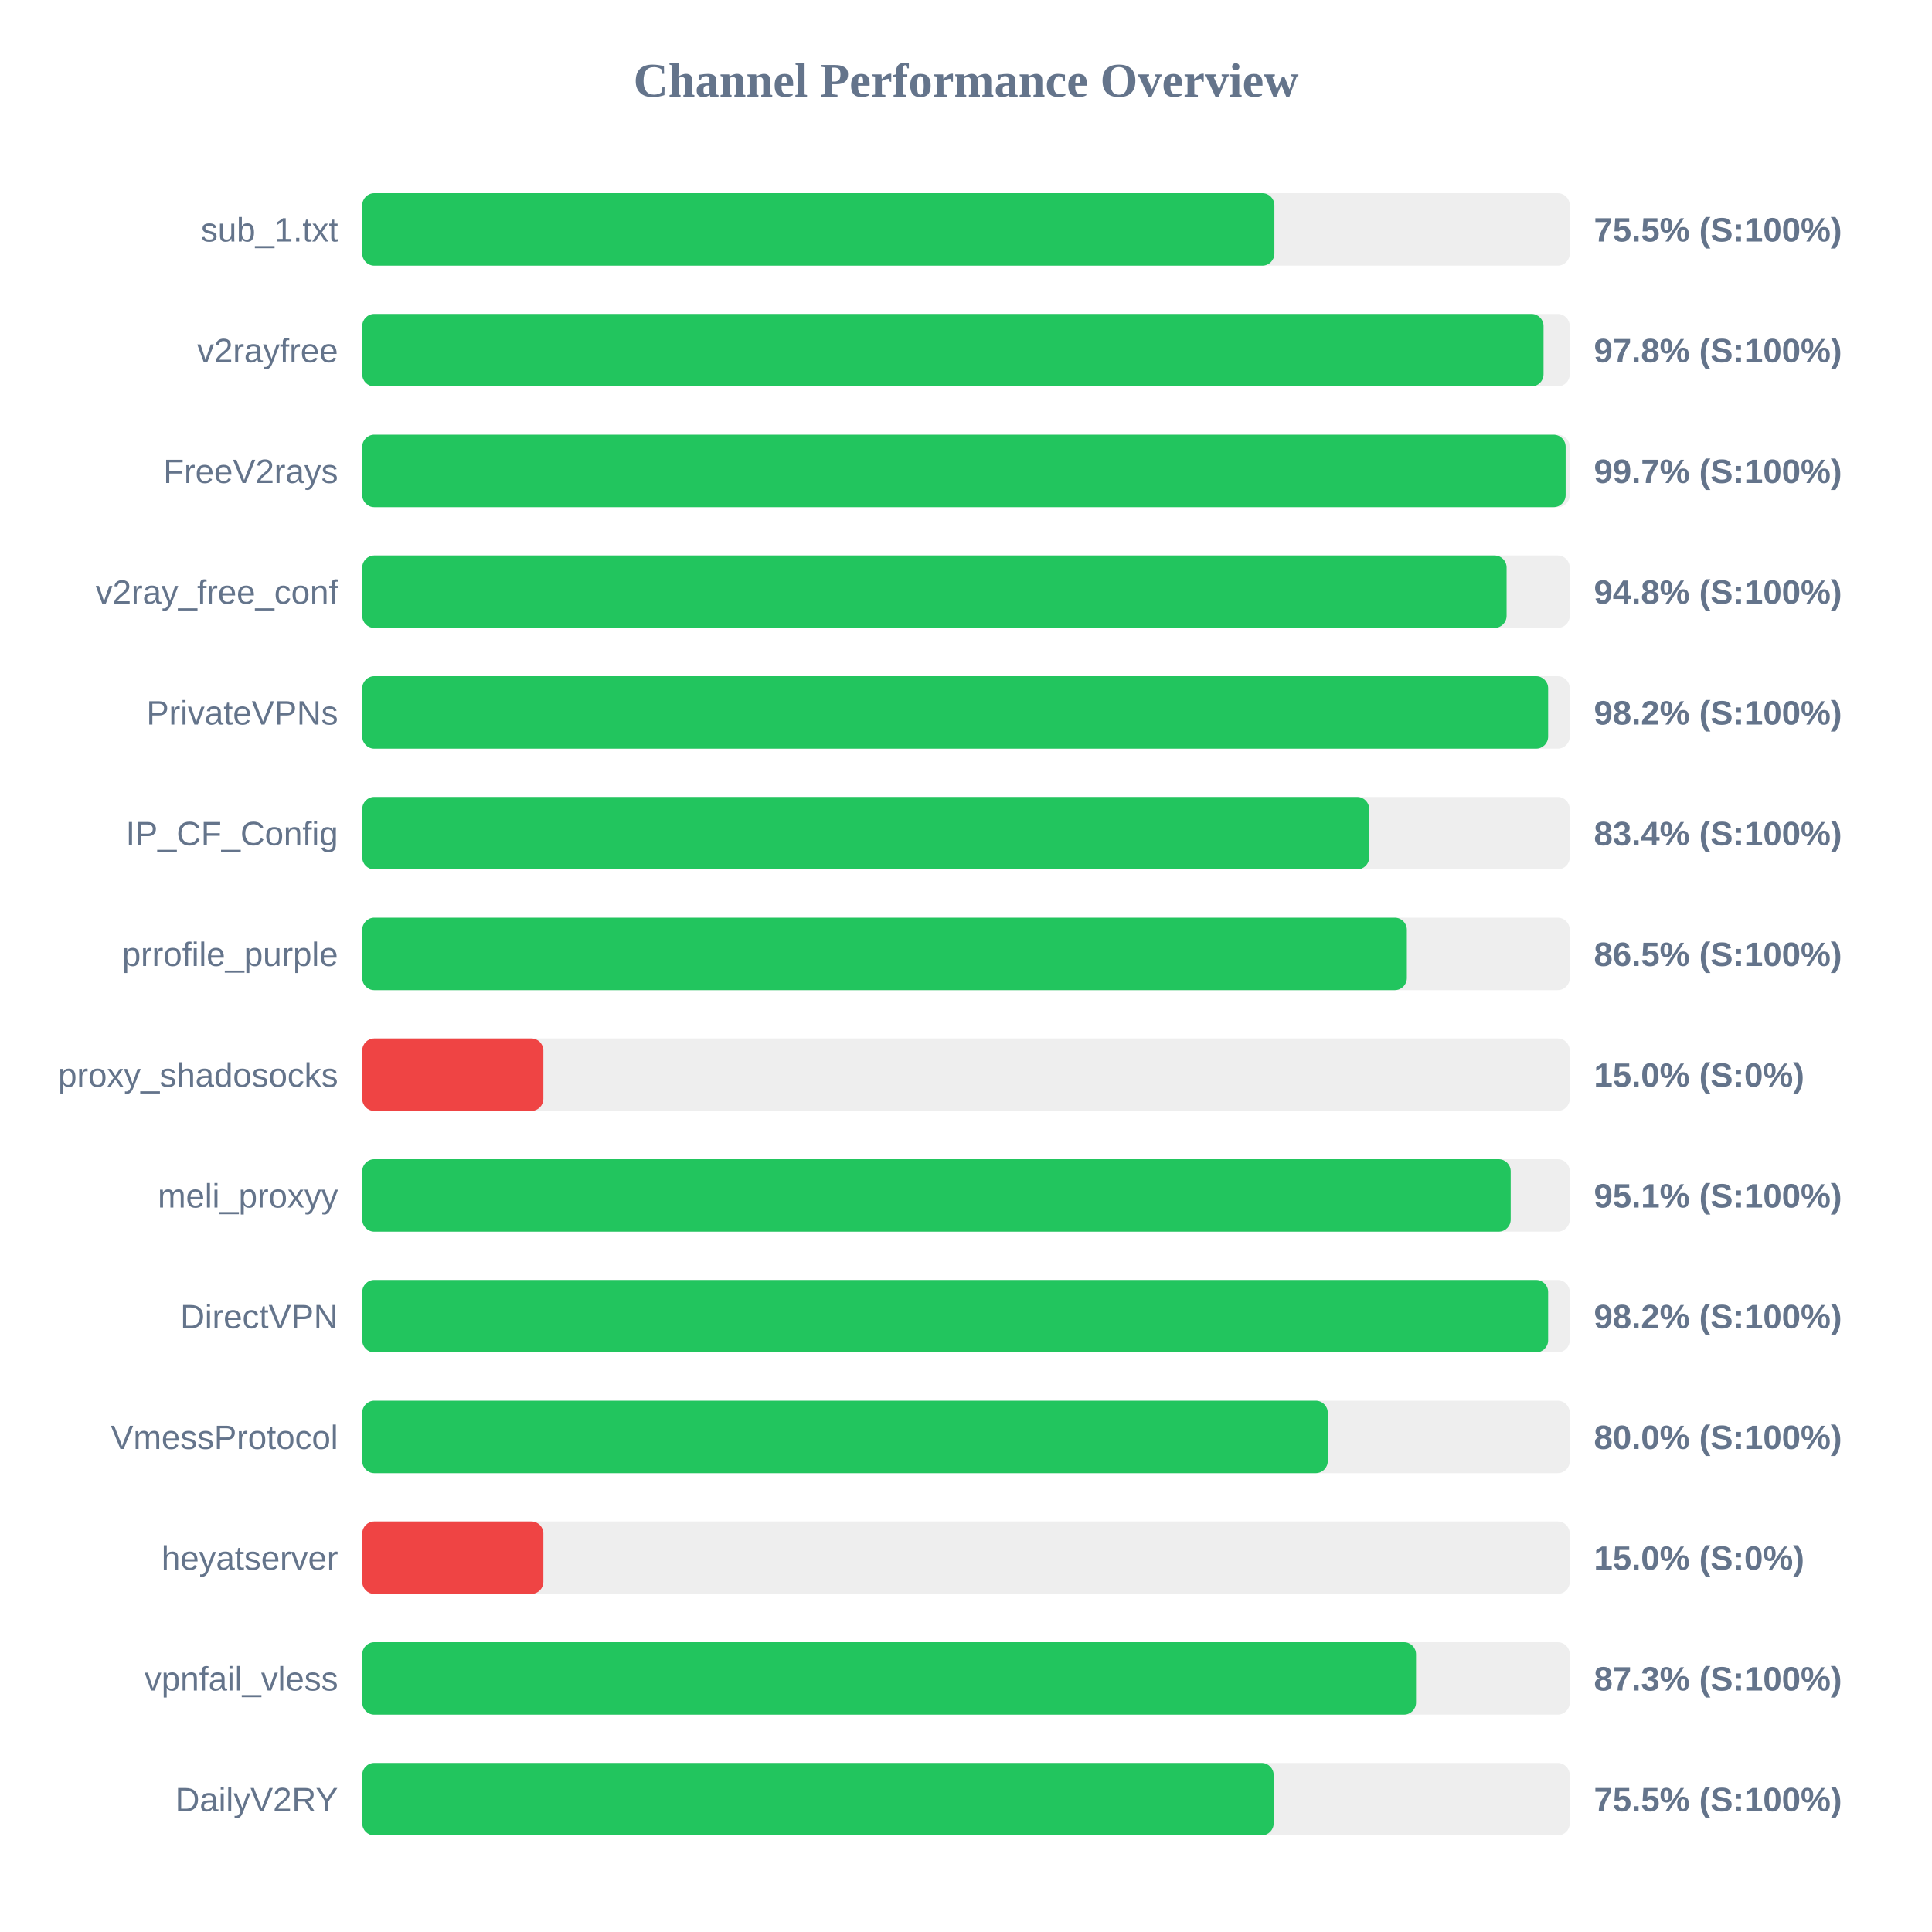
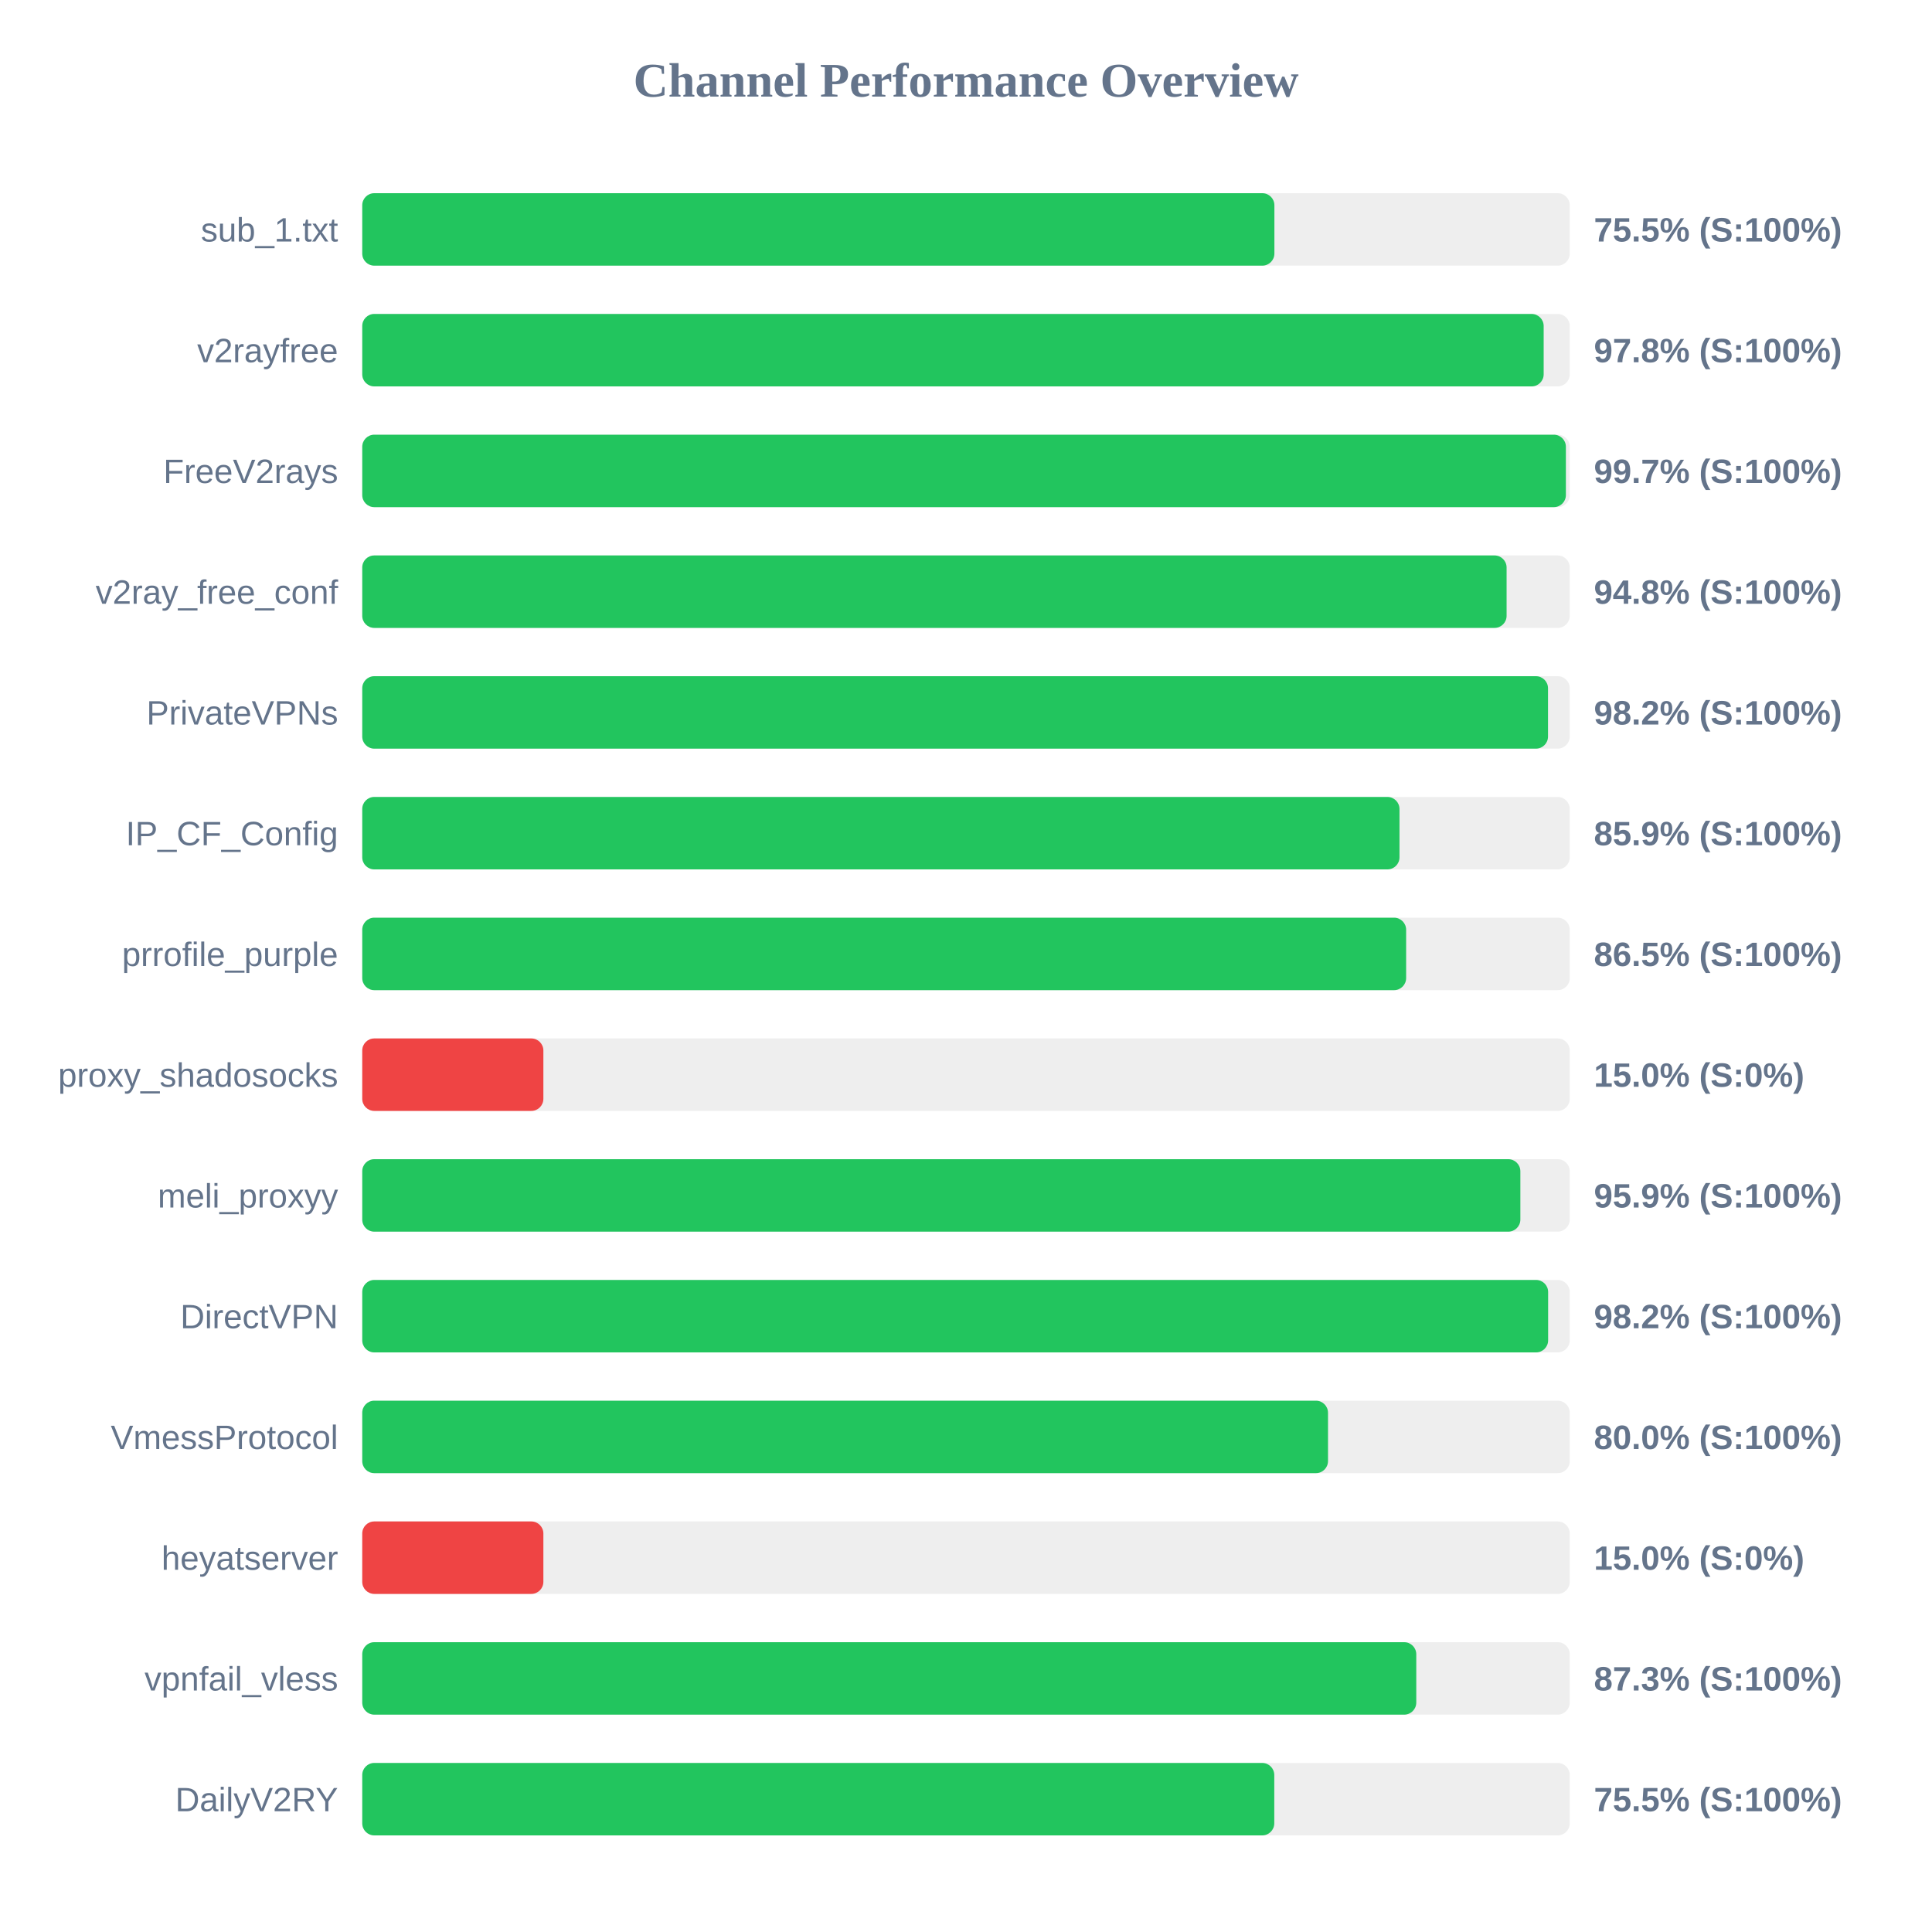
<svg xmlns="http://www.w3.org/2000/svg" width="800" height="800" version="1.1">
  <style>
        .row { font: 14px Arial; fill: #64748b; }
        .score { font: bold 14px Arial; fill: #64748b; }
    </style>
  <text x="400" y="40" text-anchor="middle" font-size="20px" font-weight="bold" fill="#64748b">Channel Performance Overview</text>
  <rect x="150" y="80" width="500" height="30" fill="#eee" rx="5" />
  <rect x="150" y="80" width="377.7" height="30" fill="#22c55e" rx="5" />
  <text x="140" y="100" text-anchor="end" class="row">sub_1.txt</text>
  <text x="660" y="100" text-anchor="start" class="score">75.5% (S:100%)</text>
  <rect x="150" y="130" width="500" height="30" fill="#eee" rx="5" />
-   <rect x="150" y="130" width="489.15" height="30" fill="#22c55e" rx="5" />
+   <rect x="150" y="130" width="489.2" height="30" fill="#22c55e" rx="5" />
  <text x="140" y="150" text-anchor="end" class="row">v2rayfree</text>
  <text x="660" y="150" text-anchor="start" class="score">97.8% (S:100%)</text>
  <rect x="150" y="180" width="500" height="30" fill="#eee" rx="5" />
-   <rect x="150" y="180" width="498.3" height="30" fill="#22c55e" rx="5" />
+   <rect x="150" y="180" width="498.4" height="30" fill="#22c55e" rx="5" />
  <text x="140" y="200" text-anchor="end" class="row">FreeV2rays</text>
  <text x="660" y="200" text-anchor="start" class="score">99.7% (S:100%)</text>
  <rect x="150" y="230" width="500" height="30" fill="#eee" rx="5" />
  <rect x="150" y="230" width="473.85" height="30" fill="#22c55e" rx="5" />
  <text x="140" y="250" text-anchor="end" class="row">v2ray_free_conf</text>
  <text x="660" y="250" text-anchor="start" class="score">94.8% (S:100%)</text>
  <rect x="150" y="280" width="500" height="30" fill="#eee" rx="5" />
-   <rect x="150" y="280" width="491.05" height="30" fill="#22c55e" rx="5" />
+   <rect x="150" y="280" width="491.0" height="30" fill="#22c55e" rx="5" />
  <text x="140" y="300" text-anchor="end" class="row">PrivateVPNs</text>
  <text x="660" y="300" text-anchor="start" class="score">98.2% (S:100%)</text>
  <rect x="150" y="330" width="500" height="30" fill="#eee" rx="5" />
-   <rect x="150" y="330" width="416.95" height="30" fill="#22c55e" rx="5" />
+   <rect x="150" y="330" width="429.5" height="30" fill="#22c55e" rx="5" />
  <text x="140" y="350" text-anchor="end" class="row">IP_CF_Config</text>
-   <text x="660" y="350" text-anchor="start" class="score">83.4% (S:100%)</text>
+   <text x="660" y="350" text-anchor="start" class="score">85.9% (S:100%)</text>
  <rect x="150" y="380" width="500" height="30" fill="#eee" rx="5" />
-   <rect x="150" y="380" width="432.55" height="30" fill="#22c55e" rx="5" />
+   <rect x="150" y="380" width="432.25" height="30" fill="#22c55e" rx="5" />
  <text x="140" y="400" text-anchor="end" class="row">prrofile_purple</text>
  <text x="660" y="400" text-anchor="start" class="score">86.5% (S:100%)</text>
  <rect x="150" y="430" width="500" height="30" fill="#eee" rx="5" />
  <rect x="150" y="430" width="75.0" height="30" fill="#ef4444" rx="5" />
  <text x="140" y="450" text-anchor="end" class="row">proxy_shadosocks</text>
  <text x="660" y="450" text-anchor="start" class="score">15.0% (S:0%)</text>
  <rect x="150" y="480" width="500" height="30" fill="#eee" rx="5" />
-   <rect x="150" y="480" width="475.55" height="30" fill="#22c55e" rx="5" />
+   <rect x="150" y="480" width="479.55" height="30" fill="#22c55e" rx="5" />
  <text x="140" y="500" text-anchor="end" class="row">meli_proxyy</text>
-   <text x="660" y="500" text-anchor="start" class="score">95.1% (S:100%)</text>
+   <text x="660" y="500" text-anchor="start" class="score">95.9% (S:100%)</text>
  <rect x="150" y="530" width="500" height="30" fill="#eee" rx="5" />
  <rect x="150" y="530" width="491.05" height="30" fill="#22c55e" rx="5" />
  <text x="140" y="550" text-anchor="end" class="row">DirectVPN</text>
  <text x="660" y="550" text-anchor="start" class="score">98.2% (S:100%)</text>
  <rect x="150" y="580" width="500" height="30" fill="#eee" rx="5" />
-   <rect x="150" y="580" width="399.8" height="30" fill="#22c55e" rx="5" />
+   <rect x="150" y="580" width="399.9" height="30" fill="#22c55e" rx="5" />
  <text x="140" y="600" text-anchor="end" class="row">VmessProtocol</text>
  <text x="660" y="600" text-anchor="start" class="score">80.0% (S:100%)</text>
  <rect x="150" y="630" width="500" height="30" fill="#eee" rx="5" />
  <rect x="150" y="630" width="75.0" height="30" fill="#ef4444" rx="5" />
  <text x="140" y="650" text-anchor="end" class="row">heyatserver</text>
  <text x="660" y="650" text-anchor="start" class="score">15.0% (S:0%)</text>
  <rect x="150" y="680" width="500" height="30" fill="#eee" rx="5" />
-   <rect x="150" y="680" width="436.35" height="30" fill="#22c55e" rx="5" />
+   <rect x="150" y="680" width="436.45" height="30" fill="#22c55e" rx="5" />
  <text x="140" y="700" text-anchor="end" class="row">vpnfail_vless</text>
  <text x="660" y="700" text-anchor="start" class="score">87.3% (S:100%)</text>
  <rect x="150" y="730" width="500" height="30" fill="#eee" rx="5" />
-   <rect x="150" y="730" width="377.4" height="30" fill="#22c55e" rx="5" />
+   <rect x="150" y="730" width="377.65" height="30" fill="#22c55e" rx="5" />
  <text x="140" y="750" text-anchor="end" class="row">DailyV2RY</text>
  <text x="660" y="750" text-anchor="start" class="score">75.5% (S:100%)</text>
</svg>
